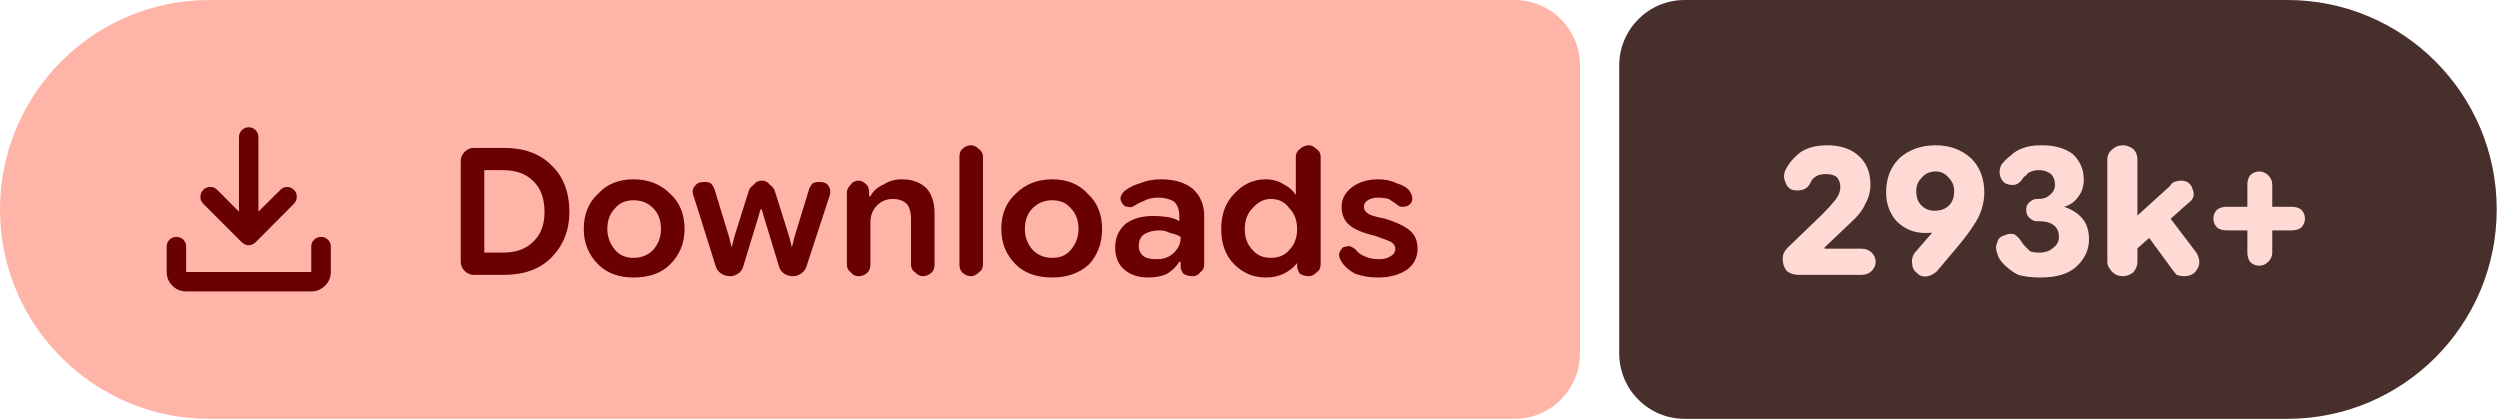
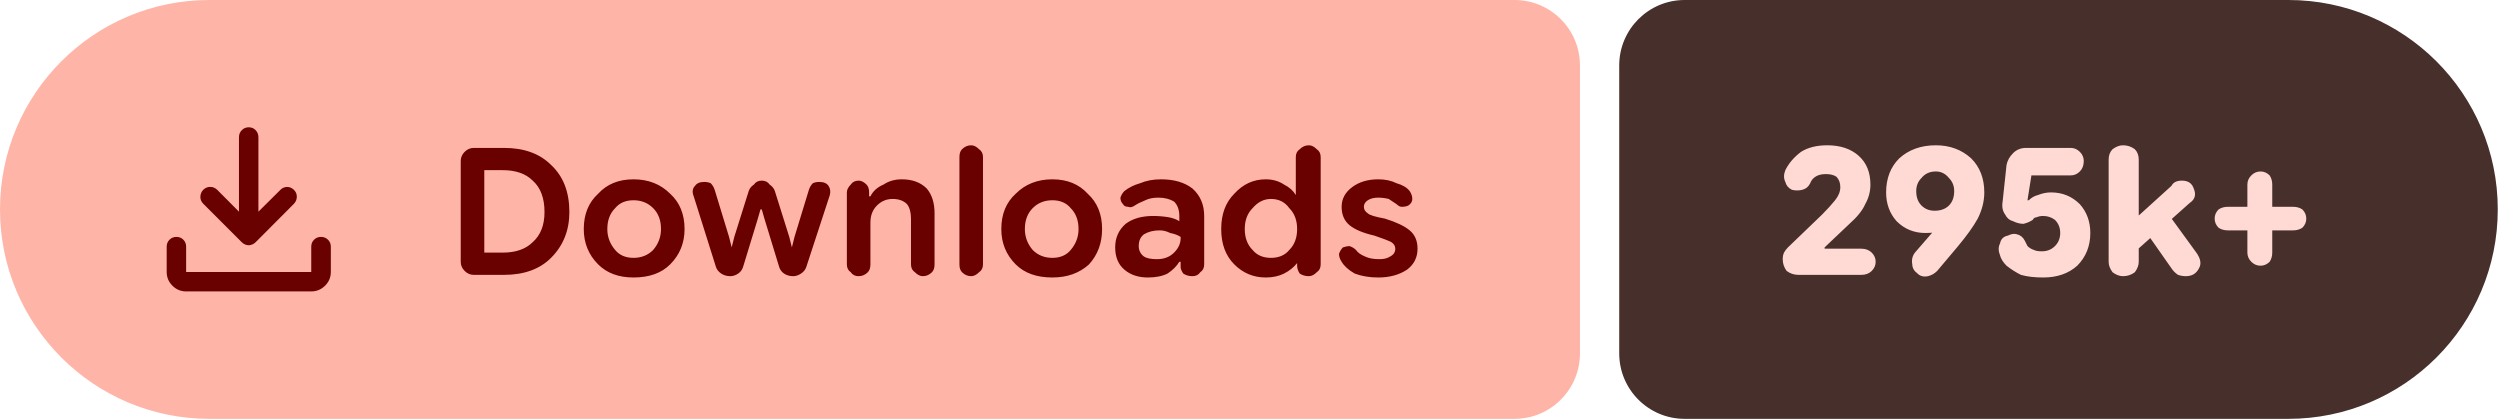
- <svg xmlns="http://www.w3.org/2000/svg" width="191" height="32" viewBox="0 0 191 32" role="img" aria-label="Downloads: 293k+">
+ <svg xmlns="http://www.w3.org/2000/svg" width="191" height="32" viewBox="0 0 191 32" role="img" aria-label="Downloads: 295k+">
  <path fill="#ffb4a8" d="M16 0H115.709A5 5 0 0 1 120.709 5V27A5 5 0 0 1 115.709 32H16A16 16 0 0 1 0 16V16A16 16 0 0 1 16 0Z" />
-   <path fill="#472f2b" d="M128.709 0H174.749A16 16 0 0 1 190.749 16V16A16 16 0 0 1 174.749 32H128.709A5 5 0 0 1 123.709 27V5A5 5 0 0 1 128.709 0Z" />
+   <path fill="#472f2b" d="M128.709 0H174.83A16 16 0 0 1 190.83 16V16A16 16 0 0 1 174.83 32H128.709A5 5 0 0 1 123.709 27V5A5 5 0 0 1 128.709 0Z" />
  <g fill="#690100" transform="translate(10.00 7.00) scale(0.01875) translate(-0.0 960.0)">
    <path d="M465.07-337.2q-7.23-3.16-13.42-9.24L294.43-503.65q-11.82-12.1-11.32-28.42t11.93-28.15q12.45-11.91 28.79-11.59 16.34.33 28.17 12.16l88.39 88.82v-303.69q0-16.64 11.5-28.41t28.29-11.77q16.78 0 28.1 11.77 11.33 11.77 11.33 28.41v303.69L609-559.65q11.63-11.83 27.31-11.94 15.69-.11 27.95 11.76 12.13 11.87 11.85 28.51-.28 16.64-12.11 28.67L508.35-346.44q-6.23 6.08-13.64 9.24t-14.91 3.16q-7.5 0-14.73-3.16ZM225.09-145.87q-32.51 0-55.87-23.35-23.35-23.36-23.35-55.87v-103.39q0-16.7 11.5-28.16 11.5-11.45 28.28-11.45t28.11 11.45q11.33 11.46 11.33 28.16v103.39h509.82v-103.39q0-16.7 11.5-28.16 11.51-11.45 28.24-11.45 16.73 0 28.39 11.45 11.66 11.46 11.66 28.16v103.39q0 32.51-23.53 55.87-23.52 23.35-56.26 23.35H225.09Z" />
  </g>
  <path fill="#690100" d="m36.2 21q-.4 0-.7-.3q-.3-.3-.3-.7v-7.7q0-.4 .3-.7q.3-.3 .7-.3h2.3q2.3 0 3.6 1.3q1.4 1.3 1.4 3.6q0 2.1-1.4 3.5q-1.3 1.3-3.6 1.3zm.8-1.7h1.4q1.5 0 2.3-.8q.9-.8 .9-2.3q0-1.6-.9-2.4q-.8-.8-2.3-.8h-1.4zm11.4 1.9q-1.7 0-2.7-1q-1.1-1.1-1.1-2.7q0-1.7 1.1-2.7q1-1.1 2.7-1.1q1.7 0 2.8 1.1q1.1 1 1.1 2.7q0 1.6-1.1 2.7q-1 1-2.8 1zm0-1.5q.9 0 1.5-.6q.6-.7 .6-1.6q0-1-.6-1.6q-.6-.6-1.5-.6q-.9 0-1.4 .6q-.6 .6-.6 1.6q0 .9 .6 1.6q.5 .6 1.4 .6zm7.4 1.4q-.4 0-.7-.2q-.3-.2-.4-.5l-1.7-5.4q-.2-.5 .1-.8q.2-.3 .7-.3q.3 0 .5 .1q.2 .2 .3 .5l1.1 3.6l.2 .8h0l.2-.8l1.1-3.5q.1-.3 .4-.5q.2-.3 .6-.3q.4 0 .6 .3q.3 .2 .4 .5l1.1 3.5l.2 .8h0l.2-.8l1.1-3.6q.1-.3 .3-.5q.2-.1 .5-.1q.5 0 .7 .3q.2 .3 .1 .7l-1.8 5.5q-.1 .3-.4 .5q-.3 .2-.6 .2q-.4 0-.7-.2q-.3-.2-.4-.6l-1.1-3.6l-.2-.7h-.1l-.2 .7l-1.1 3.6q-.1 .4-.4 .6q-.3 .2-.6 .2zm8.9-.9v-5.5q0-.3 .3-.6q.2-.3 .6-.3q.3 0 .6 .3q.2 .2 .2 .6v.5l-.2-.2h.3q.3-.6 1-.9q.6-.4 1.4-.4q1.2 0 1.9 .7q.6 .7 .6 1.9v3.9q0 .4-.2 .6q-.3 .3-.7 .3q-.3 0-.6-.3q-.3-.2-.3-.6v-3.5q0-.7-.3-1.1q-.4-.4-1.1-.4q-.7 0-1.2 .5q-.5 .5-.5 1.3v3.2q0 .4-.2 .6q-.3 .3-.7 .3q-.4 0-.6-.3q-.3-.2-.3-.6zm9.5 .9q-.4 0-.7-.3q-.2-.2-.2-.6v-8.2q0-.4 .2-.6q.3-.3 .7-.3q.3 0 .6 .3q.3 .2 .3 .6v8.2q0 .4-.3 .6q-.3 .3-.6 .3zm6.2 .1q-1.8 0-2.8-1q-1.1-1.1-1.1-2.7q0-1.7 1.1-2.7q1.1-1.1 2.8-1.1q1.7 0 2.7 1.1q1.1 1 1.1 2.7q0 1.6-1 2.7q-1.1 1-2.8 1zm0-1.5q.9 0 1.4-.6q.6-.7 .6-1.6q0-1-.6-1.6q-.5-.6-1.4-.6q-.9 0-1.5 .6q-.6 .6-.6 1.6q0 .9 .6 1.6q.6 .6 1.5 .6zm7.3 1.5q-1.1 0-1.8-.6q-.7-.6-.7-1.7q0-1.1 .8-1.8q.8-.6 2.1-.6q.6 0 1.2 .1q.5 .1 .8 .3v-.4q0-.7-.4-1.1q-.5-.3-1.2-.3q-.6 0-1 .2q-.5 .2-.8 .4q-.3 .2-.5 .1q-.3 0-.4-.2q-.2-.2-.2-.5q.1-.3 .3-.5q.5-.4 1.2-.6q.7-.3 1.6-.3q1.5 0 2.4 .7q.9 .8 .9 2.1v3.7q0 .4-.3 .6q-.2 .3-.6 .3q-.4 0-.7-.2q-.2-.3-.2-.5v-.9l.3 .5h-.4q-.3 .5-.9 .9q-.6 .3-1.5 .3zm.7-1.4q.8 0 1.3-.5q.5-.5 .5-1.1v-.1q-.3-.2-.8-.3q-.4-.2-.8-.2q-.7 0-1.2 .3q-.4 .3-.4 .9q0 .5 .4 .8q.3 .2 1 .2zm8.3 1.4q-1.4 0-2.4-1q-1-1-1-2.7q0-1.7 1-2.7q1-1.1 2.4-1.1q.8 0 1.4 .4q.6 .3 .9 .8h0v-2.9q0-.4 .3-.6q.3-.3 .7-.3q.3 0 .6 .3q.3 .2 .3 .6v8.2q0 .4-.3 .6q-.3 .3-.6 .3q-.4 0-.7-.2q-.2-.3-.2-.6v-.5l.2 .3h-.2q-.4 .5-1 .8q-.6 .3-1.4 .3zm.4-1.5q.9 0 1.4-.6q.6-.6 .6-1.6q0-1-.6-1.6q-.5-.7-1.4-.7q-.8 0-1.4 .7q-.6 .6-.6 1.6q0 1 .6 1.6q.5 .6 1.4 .6zm8.2 1.5q-1 0-1.8-.3q-.7-.4-1-.9q-.2-.3-.2-.6q.1-.3 .3-.5q.3-.1 .5-.1q.3 .1 .5 .3q.2 .3 .7 .5q.4 .2 1.1 .2q.5 0 .8-.2q.4-.2 .4-.6q0-.3-.3-.5q-.4-.2-1.3-.5q-1.3-.3-1.9-.8q-.6-.5-.6-1.4q0-.9 .8-1.5q.8-.6 2-.6q.8 0 1.4 .3q.7 .2 1 .6q.2 .3 .2 .6q0 .3-.3 .5q-.2 .1-.5 .1q-.2 0-.4-.2q-.3-.2-.6-.4q-.4-.1-.8-.1q-.5 0-.8 .2q-.3 .2-.3 .5q0 .3 .3 .5q.2 .2 1.3 .4q1.3 .4 1.9 .9q.6 .5 .6 1.4q0 1-.8 1.6q-.9 .6-2.2 .6z" />
-   <path fill="#ffdad4" d="m137.4 21q-.5 0-.9-.3q-.3-.4-.3-.9q0-.3 .1-.5q.1-.2 .3-.4l2.6-2.5q.6-.6 1-1.1q.4-.5 .4-1q0-.5-.3-.8q-.3-.2-.8-.2q-.5 0-.8 .2q-.3 .2-.4 .5q-.2 .4-.6 .5q-.4 .1-.8 0q-.4-.2-.5-.6q-.2-.4 0-.9q.4-.8 1.2-1.4q.8-.5 2-.5q1.5 0 2.4 .8q.9 .8 .9 2.2q0 .8-.4 1.5q-.3 .7-1.2 1.5l-1.9 1.8l0 .1h2.8q.5 0 .8 .3q.3 .3 .3 .7q0 .4-.3 .7q-.3 .3-.8 .3zm10.5-9.9q1.6 0 2.7 1q1 1 1 2.6q0 1-.5 2q-.5 .9-1.5 2.1l-1.6 1.9q-.3 .3-.7 .4q-.5 .1-.8-.2q-.4-.3-.4-.7q-.1-.5 .2-.9l1.3-1.5q.3-.4 1.2-.9q.9-.4 1.4-2.2l1.2 0q-.3 1.6-1.5 2.3q-1.2 .8-2.8 .8q-1.3 0-2.2-.9q-.8-.9-.8-2.2q0-1.6 1-2.6q1.1-1 2.8-1zm0 2q-.7 0-1.1 .5q-.4 .4-.4 1q0 .7 .4 1.1q.4 .4 1 .4q.7 0 1.1-.4q.4-.4 .4-1.1q0-.6-.4-1q-.4-.5-1-.5zm8 8.1q-1 0-1.7-.2q-.6-.3-1.1-.8q-.4-.4-.5-.8q-.2-.5 0-.9q.1-.4 .5-.5q.4-.2 .8-.1q.3 .2 .5 .5q.1 .2 .3 .4q.2 .2 .4 .4q.3 .1 .7 .1q.7 0 1.1-.4q.4-.3 .4-.8q0-.6-.4-.9q-.4-.3-1.1-.3h-.2q-.3 0-.6-.3q-.2-.2-.2-.6q0-.3 .2-.5q.3-.3 .6-.3h.1q.6 0 .9-.3q.4-.3 .4-.8q0-.5-.3-.8q-.4-.3-.9-.3q-.4 0-.6 .1q-.3 .1-.4 .3q-.2 .1-.3 .3q-.2 .3-.5 .4q-.4 .1-.8-.1q-.3-.2-.4-.6q-.1-.4 .1-.8q.3-.4 .7-.7q.4-.4 1-.6q.5-.2 1.4-.2q1.5 0 2.4 .7q.8 .8 .8 1.9q0 .8-.4 1.3q-.4 .6-1.1 .8v0q.9 .3 1.4 .9q.5 .6 .5 1.6q0 1.2-1 2.1q-.9 .8-2.7 .8zm6.7-1.6v-2.5l3.2-2.9q.1-.2 .3-.3q.3-.1 .5-.1q.7 0 .9 .6q.3 .7-.3 1.1zm-.4 1.5q-.5 0-.8-.3q-.4-.4-.4-.8v-7.8q0-.5 .4-.8q.3-.3 .8-.3q.4 0 .8 .3q.3 .3 .3 .8v7.8q0 .4-.3 .8q-.4 .3-.8 .3zm4.7 0q-.3 0-.6-.1q-.2-.2-.4-.5l-2.2-3l1.6-1.5l2.5 3.3q.4 .7 .1 1.2q-.3 .6-1 .6zm5.7-.8q-.4 0-.7-.3q-.2-.3-.2-.7v-5.2q0-.4 .2-.7q.3-.3 .7-.3q.4 0 .7 .3q.3 .3 .3 .7v5.2q0 .4-.3 .7q-.3 .3-.7 .3zm-2.5-2.7q-.4 0-.7-.2q-.3-.3-.3-.7q0-.4 .3-.7q.3-.2 .7-.2h5q.4 0 .7 .2q.3 .3 .3 .7q0 .4-.3 .7q-.3 .2-.7 .2z" />
+   <path fill="#ffdad4" d="m137.4 21q-.5 0-.9-.3q-.3-.4-.3-.9q0-.3 .1-.5q.1-.2 .3-.4l2.6-2.5q.6-.6 1-1.1q.4-.5 .4-1q0-.5-.3-.8q-.3-.2-.8-.2q-.5 0-.8 .2q-.3 .2-.4 .5q-.2 .4-.6 .5q-.4 .1-.8 0q-.4-.2-.5-.6q-.2-.4 0-.9q.4-.8 1.2-1.4q.8-.5 2-.5q1.5 0 2.4 .8q.9 .8 .9 2.2q0 .8-.4 1.5q-.3 .7-1.2 1.5l-1.9 1.8l0 .1h2.8q.5 0 .8 .3q.3 .3 .3 .7q0 .4-.3 .7q-.3 .3-.8 .3zm10.5-9.9q1.6 0 2.7 1q1 1 1 2.6q0 1-.5 2q-.5 .9-1.5 2.1l-1.6 1.9q-.3 .3-.7 .4q-.5 .1-.8-.2q-.4-.3-.4-.7q-.1-.5 .2-.9l1.3-1.5q.3-.4 1.2-.9q.9-.4 1.4-2.2l1.2 0q-.3 1.6-1.5 2.3q-1.2 .8-2.8 .8q-1.3 0-2.2-.9q-.8-.9-.8-2.2q0-1.6 1-2.6q1.1-1 2.8-1zm0 2q-.7 0-1.1 .5q-.4 .4-.4 1q0 .7 .4 1.1q.4 .4 1 .4q.7 0 1.1-.4q.4-.4 .4-1.1q0-.6-.4-1q-.4-.5-1-.5zm8.2 8.1q-1 0-1.7-.2q-.6-.3-1.1-.7q-.4-.4-.5-.8q-.2-.5 0-.9q.1-.5 .6-.6q.4-.2 .7-.1q.4 .1 .6 .5q.1 .2 .2 .4q.2 .2 .5 .3q.2 .1 .6 .1q.6 0 1-.4q.4-.4 .4-1q0-.6-.4-1q-.4-.3-.9-.3q-.3 0-.5 .1q-.2 0-.3 .2q-.3 .2-.7 .3q-.4 0-.8-.2q-.4-.1-.6-.5q-.3-.4-.2-1l.3-2.8q.1-.5 .5-.9q.4-.4 1-.4h3.4q.4 0 .7 .3q.3 .3 .3 .7q0 .5-.3 .8q-.3 .3-.7 .3h-3l-.3 1.9l.1 0q.3-.3 .7-.4q.5-.2 1-.2q1.3 0 2.2 .9q.8 .9 .8 2.2q0 1.5-1 2.5q-1 .9-2.6 .9zm6.6-1.6v-2.5l3.2-2.9q.1-.2 .3-.3q.2-.1 .5-.1q.7 0 .9 .6q.3 .7-.3 1.1zm-.5 1.5q-.4 0-.8-.3q-.3-.4-.3-.8v-7.8q0-.5 .3-.8q.4-.3 .8-.3q.5 0 .9 .3q.3 .3 .3 .8v7.8q0 .4-.3 .8q-.4 .3-.9 .3zm4.8 0q-.3 0-.6-.1q-.3-.2-.5-.5l-2.1-3l1.6-1.5l2.4 3.3q.5 .7 .2 1.2q-.3 .6-1 .6zm5.7-.8q-.4 0-.7-.3q-.3-.3-.3-.7v-5.2q0-.4 .3-.7q.3-.3 .7-.3q.4 0 .7 .3q.2 .3 .2 .7v5.2q0 .4-.2 .7q-.3 .3-.7 .3zm-2.5-2.7q-.4 0-.7-.2q-.3-.3-.3-.7q0-.4 .3-.7q.3-.2 .7-.2h5q.4 0 .7 .2q.3 .3 .3 .7q0 .4-.3 .7q-.3 .2-.7 .2z" />
</svg>
